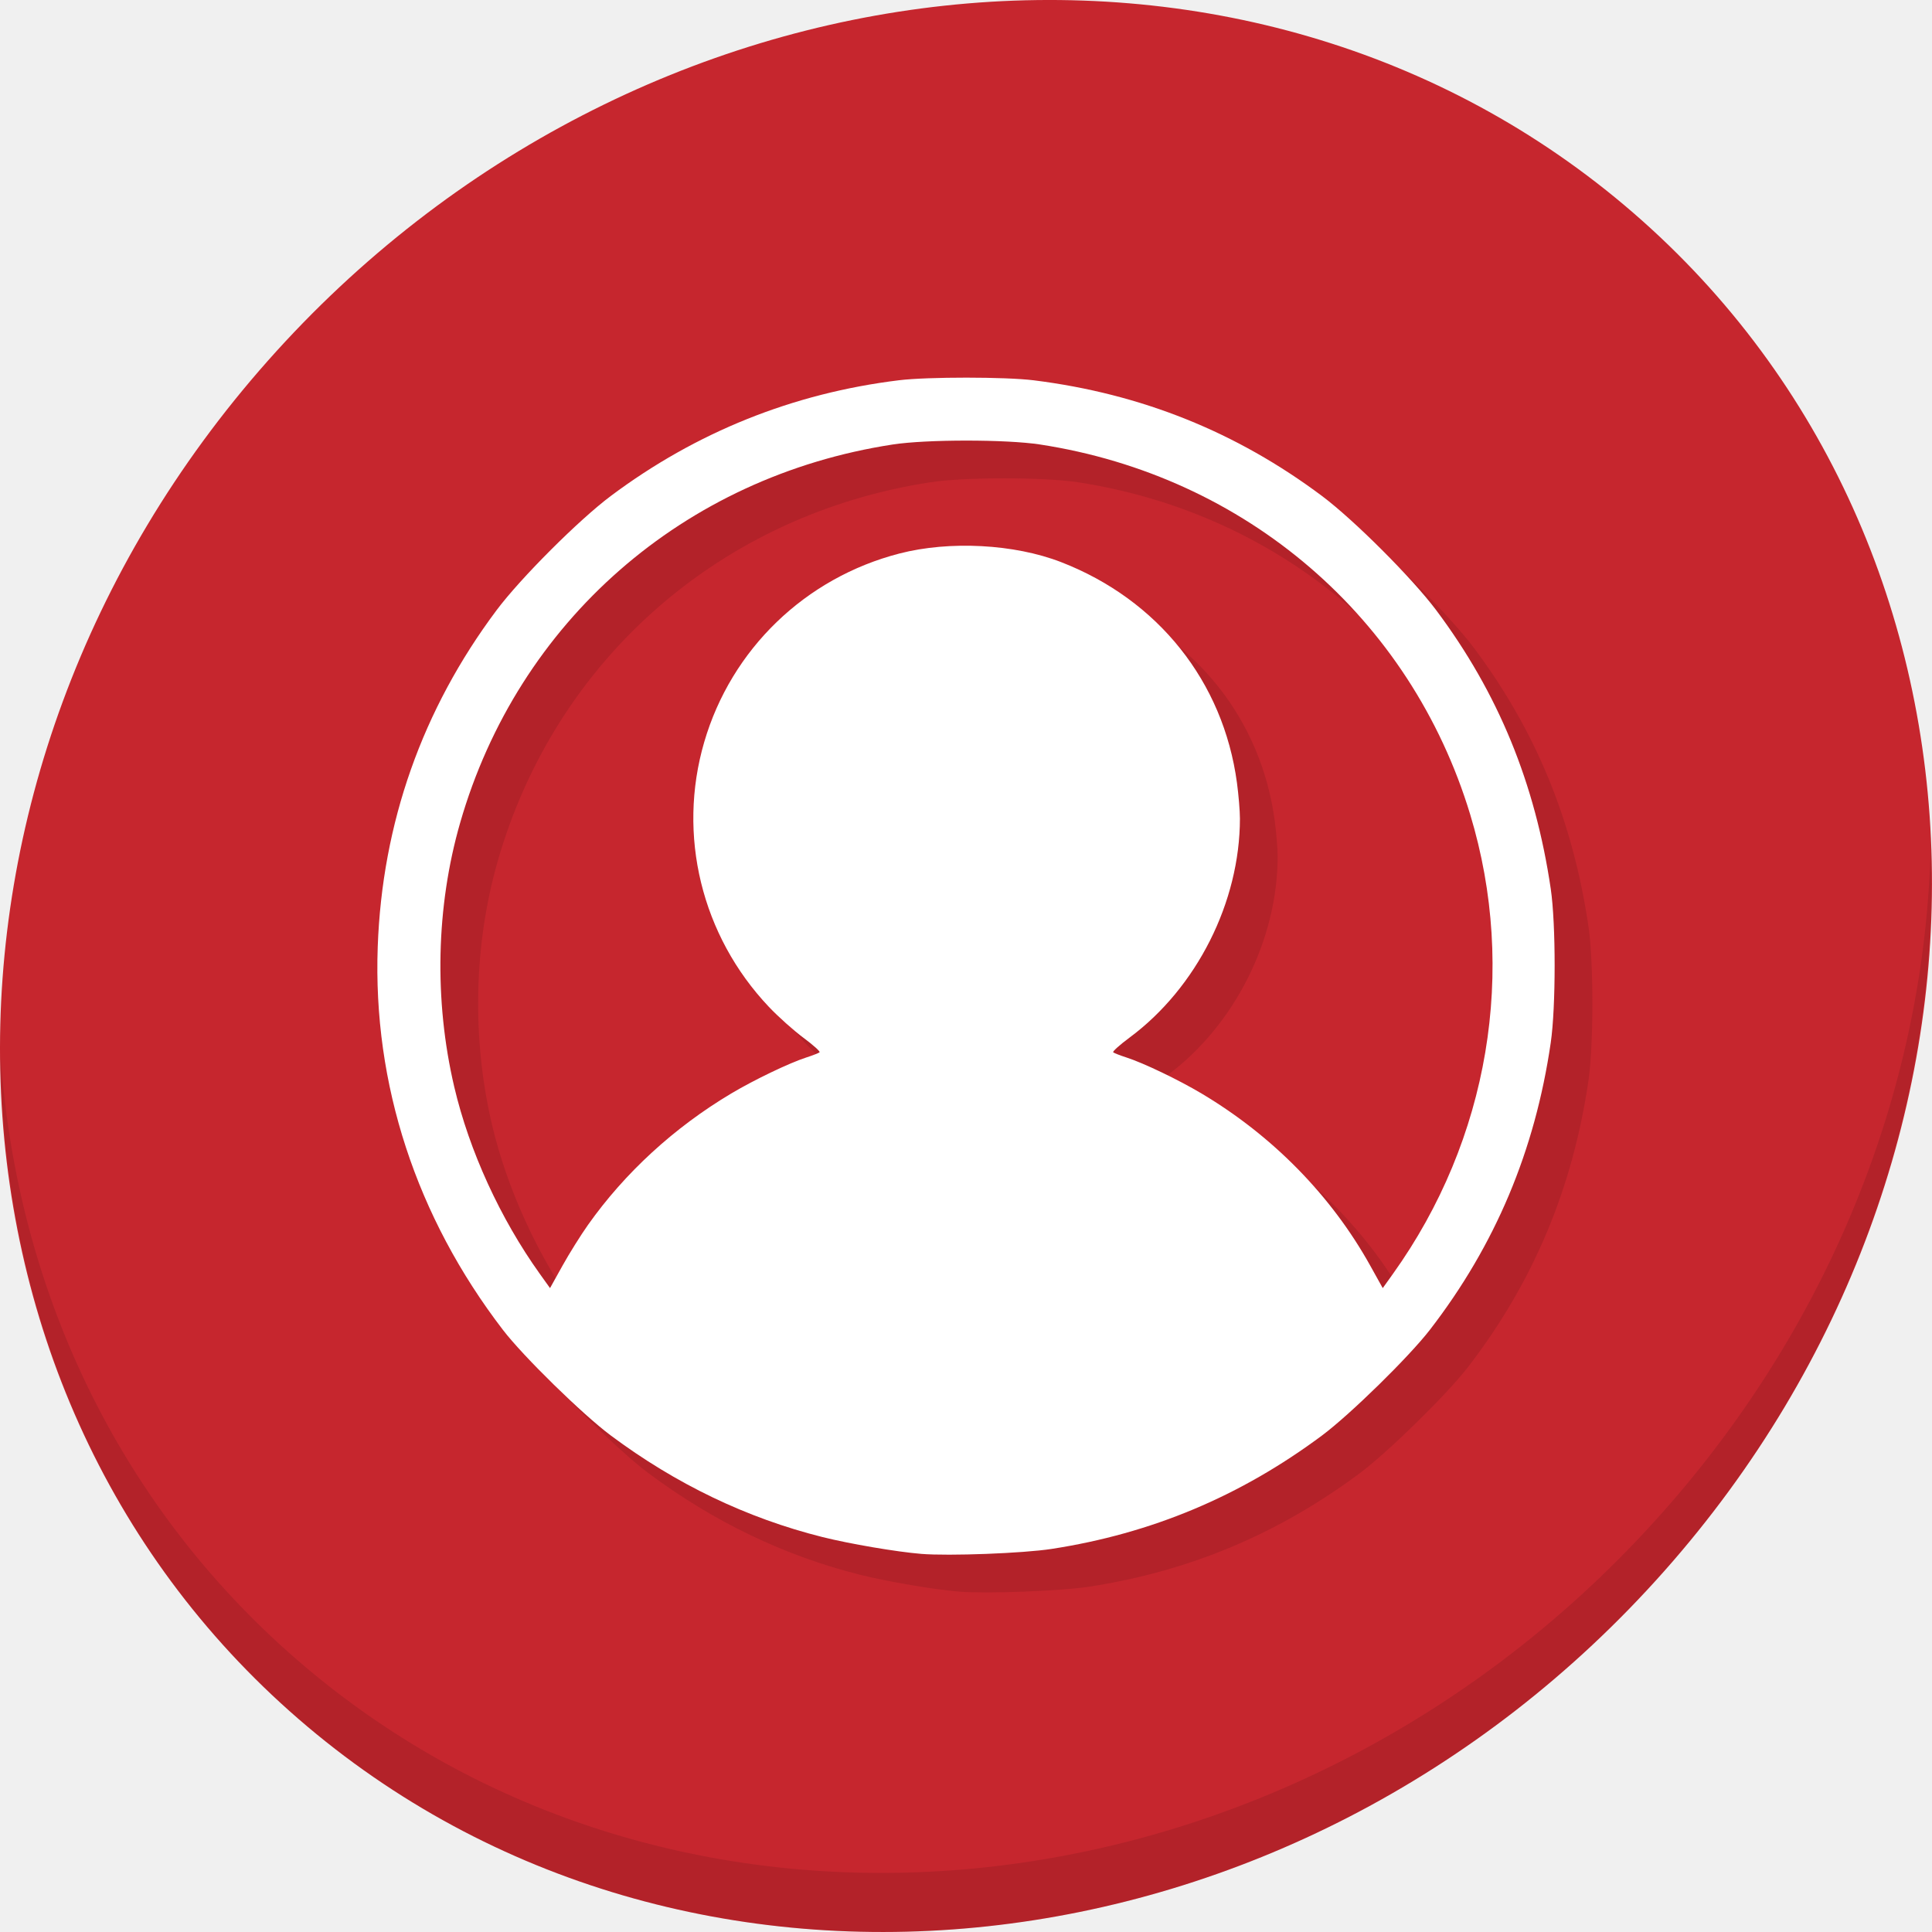
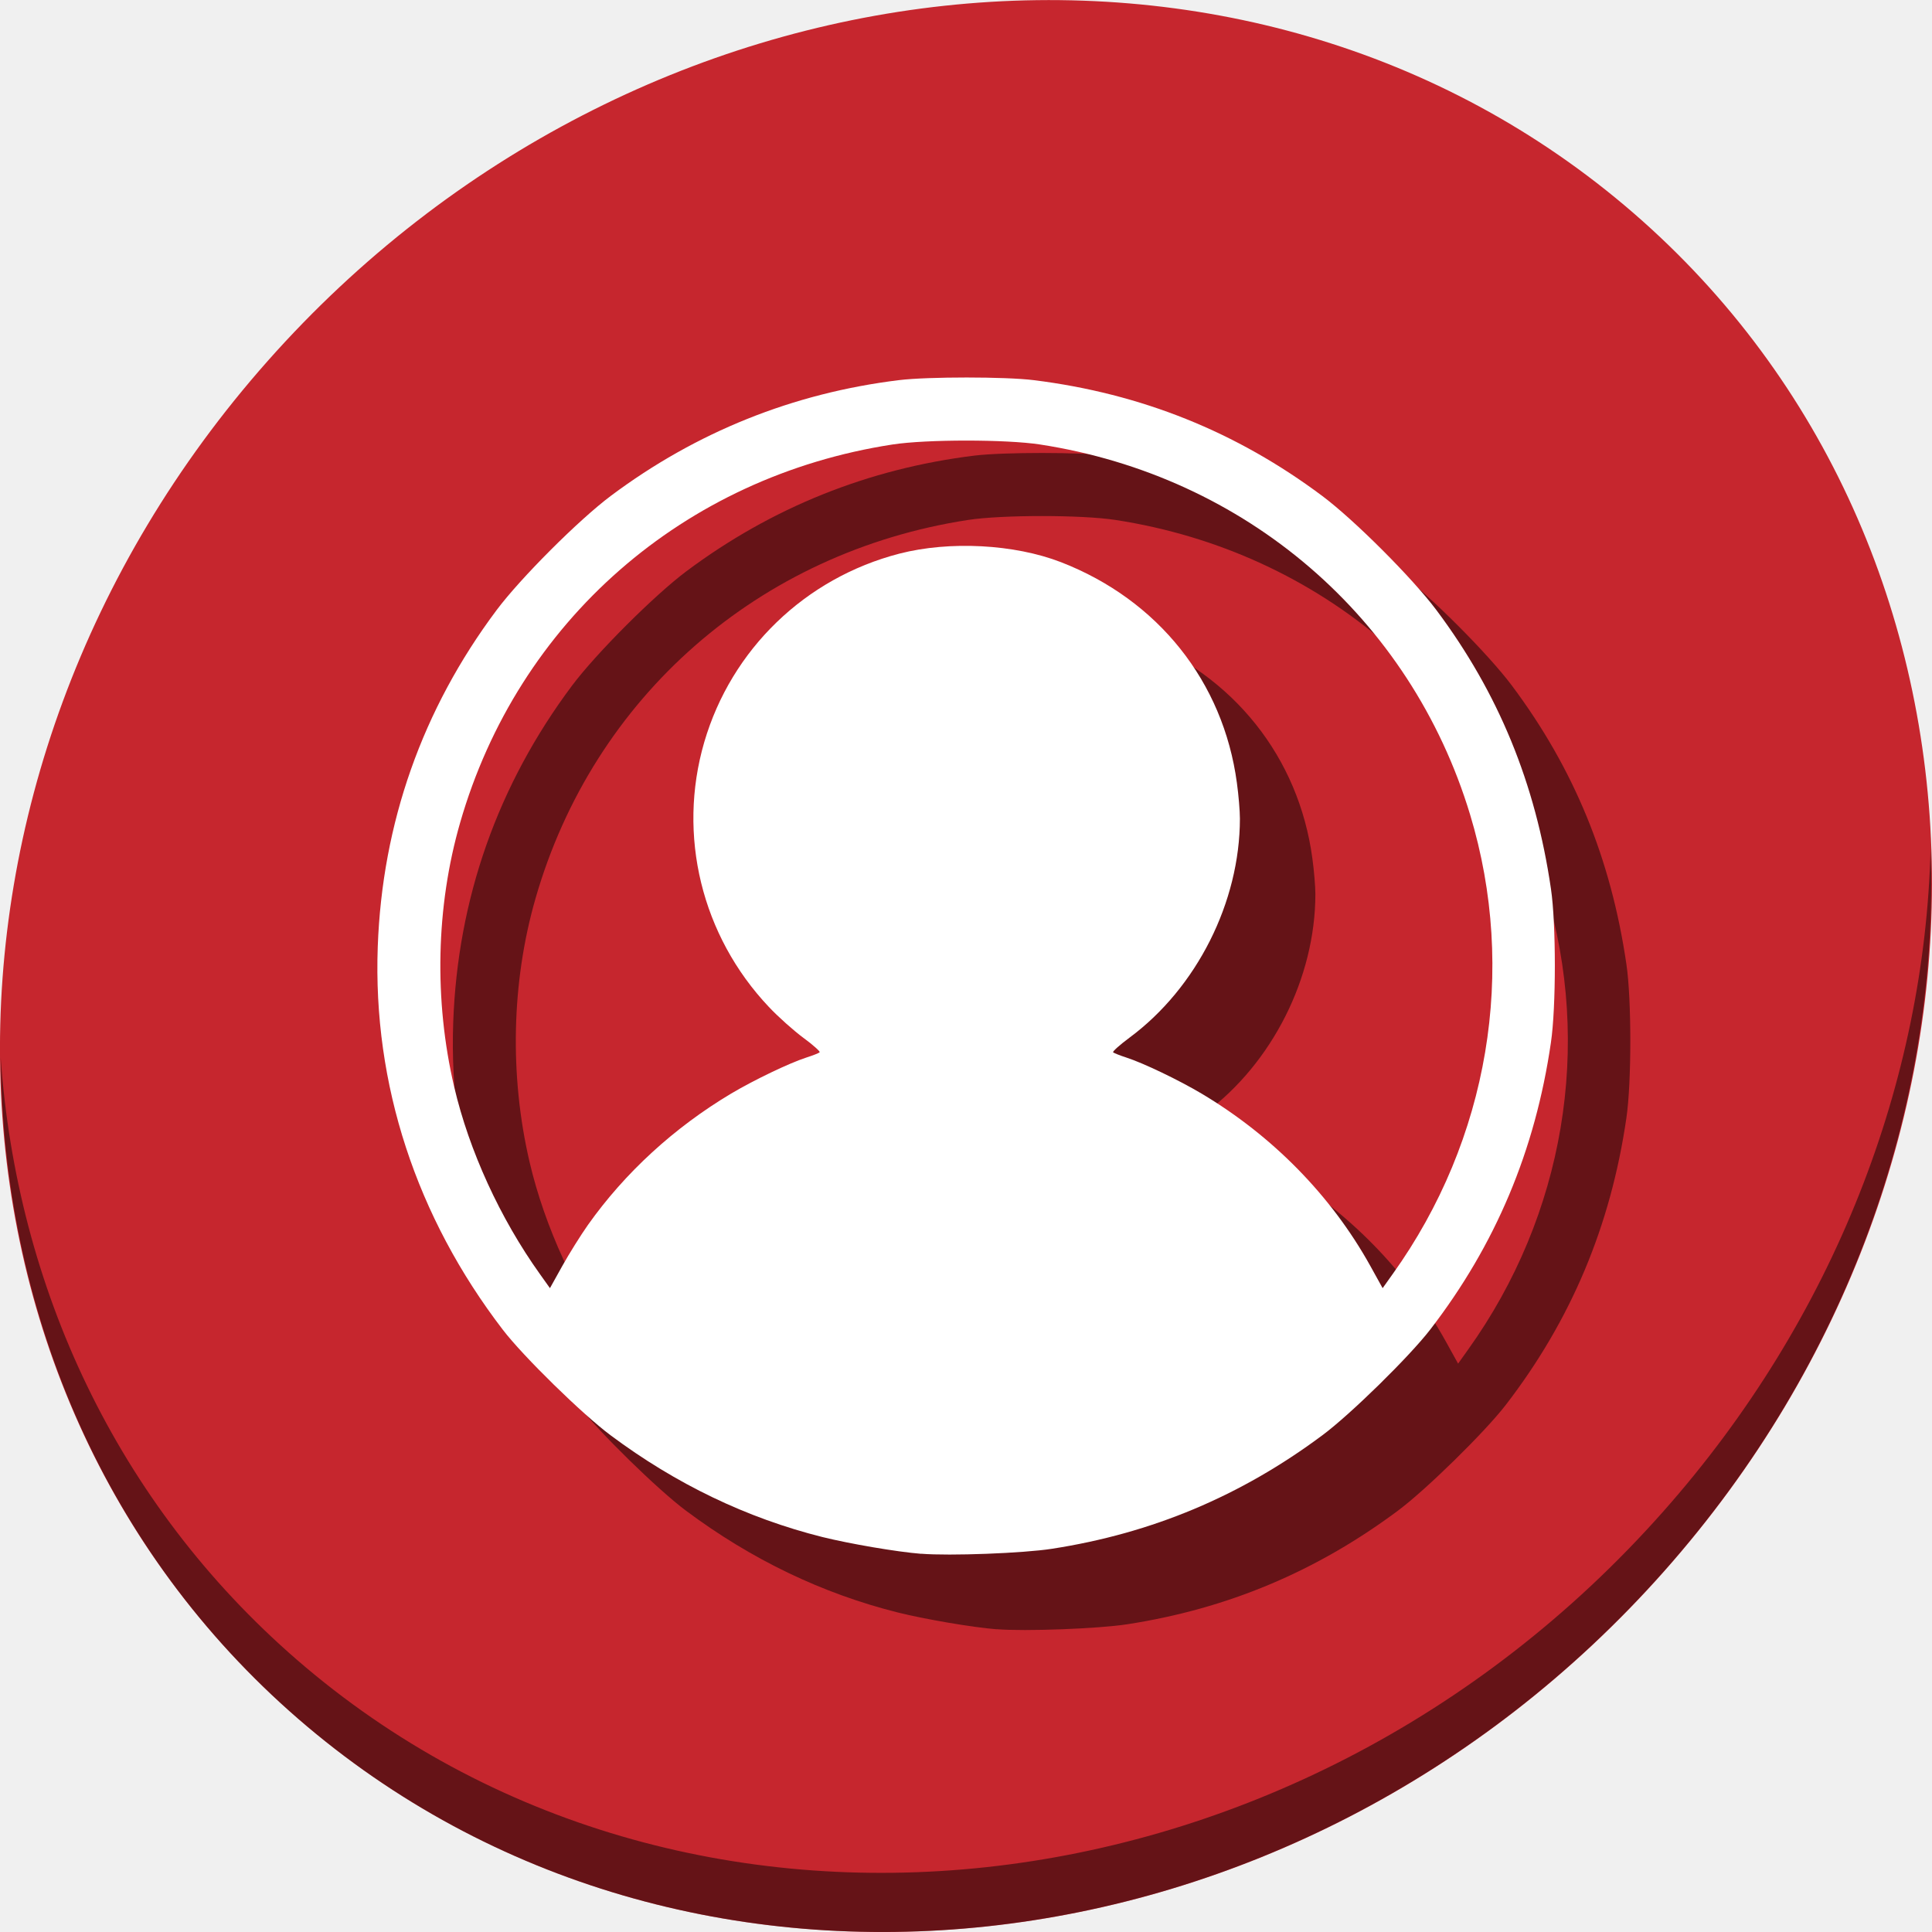
<svg xmlns="http://www.w3.org/2000/svg" width="16" height="16" id="svg3049" version="1.1">
  <defs id="defs3051" />
  <g id="layer1" transform="translate(-424.7143,-528.7907)">
-     <g transform="matrix(0.1181102,0,0,0.1181102,406.9111,509.712)" id="g891">
-       <path id="path43" d="m 265.275,176.475 c 27.039,23.435 28,66.066 2.148,95.223 -25.852,29.157 -68.726,33.795 -95.764,10.359 -27.039,-23.435 -28,-66.066 -2.148,-95.223 25.852,-29.157 68.726,-33.795 95.764,-10.359 z" style="fill:#c6262e;fill-opacity:1;stroke-width:2.939" />
-       <path id="path45" d="m 286.104,221.039 c -0.41,16.222 -6.657,32.849 -18.777,46.518 -25.852,29.157 -68.726,33.795 -95.764,10.359 -12.673,-10.984 -19.64,-26.18 -20.778,-42.239 0.16,17.557 7.124,34.463 20.872,46.379 27.039,23.435 69.914,18.795 95.764,-10.359 13.151,-14.832 19.316,-33.15 18.683,-50.658 z" style="opacity:0.1;stroke-width:2.939" />
-       <path id="path47" d="m 217.967,273.132 c -1.708,-0.138 -5.011,-0.701 -6.924,-1.18 -5.303,-1.329 -10.272,-3.715 -14.844,-7.126 -1.979,-1.477 -6.127,-5.538 -7.551,-7.393 -6.088,-7.934 -9.128,-17.231 -8.783,-26.861 0.311,-8.677 3.122,-16.643 8.33,-23.603 1.683,-2.249 5.766,-6.332 8.016,-8.016 5.98,-4.475 12.782,-7.205 20.207,-8.112 2.012,-0.246 7.464,-0.243 9.445,0.004 7.533,0.941 14.21,3.62 20.207,8.108 2.25,1.684 6.333,5.767 8.016,8.016 4.343,5.804 6.938,12.121 8.03,19.544 0.362,2.463 0.361,8.28 -0.002,10.774 -1.104,7.578 -3.888,14.193 -8.47,20.13 -1.464,1.896 -5.591,5.94 -7.562,7.41 -5.718,4.262 -11.949,6.877 -18.965,7.958 -2.01,0.31 -7.182,0.506 -9.15,0.348 z m -23.358,-23.067 c 2.587,-3.657 6.042,-6.827 10.031,-9.206 1.624,-0.968 4.079,-2.146 5.283,-2.535 0.446,-0.144 0.861,-0.306 0.922,-0.361 0.061,-0.055 -0.449,-0.513 -1.132,-1.019 -0.683,-0.506 -1.774,-1.482 -2.425,-2.17 -4.719,-4.985 -6.438,-12.033 -4.529,-18.567 1.903,-6.512 7.078,-11.51 13.685,-13.217 3.522,-0.91 8.061,-0.668 11.337,0.603 6.799,2.638 11.371,8.374 12.33,15.467 0.115,0.852 0.209,1.981 0.209,2.509 0,5.861 -3.032,11.877 -7.745,15.368 -0.688,0.51 -1.201,0.971 -1.141,1.026 0.061,0.055 0.475,0.217 0.922,0.361 1.203,0.388 3.658,1.565 5.283,2.534 4.991,2.975 9.091,7.161 11.82,12.067 l 0.875,1.573 0.715,-0.999 c 6.732,-9.409 8.729,-21.282 5.416,-32.214 -4.181,-13.798 -15.722,-23.723 -30.159,-25.939 -2.377,-0.365 -7.954,-0.365 -10.331,0 -14.664,2.251 -26.264,12.394 -30.33,26.523 -1.692,5.879 -1.839,12.447 -0.415,18.517 1.054,4.489 3.224,9.232 6.001,13.113 l 0.715,0.999 0.869,-1.563 c 0.478,-0.86 1.285,-2.151 1.794,-2.87 z" style="fill:#b32229;fill-opacity:1;stroke-width:0.148" />
-       <path style="fill:#ffffff;stroke-width:0.148" d="m 215.321,270.486 c -1.708,-0.138 -5.011,-0.701 -6.924,-1.18 -5.303,-1.329 -10.272,-3.715 -14.844,-7.126 -1.979,-1.477 -6.127,-5.538 -7.551,-7.393 -6.088,-7.934 -9.128,-17.231 -8.783,-26.861 0.311,-8.677 3.122,-16.643 8.33,-23.603 1.683,-2.249 5.766,-6.332 8.016,-8.016 5.98,-4.475 12.782,-7.205 20.207,-8.112 2.012,-0.246 7.464,-0.243 9.445,0.004 7.533,0.941 14.21,3.62 20.207,8.108 2.25,1.684 6.333,5.767 8.016,8.016 4.343,5.804 6.938,12.121 8.03,19.544 0.362,2.463 0.361,8.28 -0.002,10.774 -1.104,7.578 -3.888,14.193 -8.47,20.13 -1.464,1.896 -5.591,5.94 -7.562,7.41 -5.718,4.262 -11.949,6.877 -18.965,7.958 -2.01,0.31 -7.182,0.506 -9.15,0.348 z M 191.963,247.419 c 2.587,-3.657 6.042,-6.827 10.031,-9.206 1.624,-0.968 4.079,-2.146 5.283,-2.535 0.446,-0.144 0.861,-0.306 0.922,-0.361 0.061,-0.055 -0.449,-0.513 -1.132,-1.019 -0.683,-0.506 -1.774,-1.482 -2.425,-2.17 -4.719,-4.985 -6.438,-12.033 -4.529,-18.567 1.903,-6.512 7.078,-11.51 13.685,-13.217 3.522,-0.91 8.061,-0.668 11.337,0.603 6.799,2.638 11.371,8.374 12.33,15.467 0.115,0.852 0.209,1.981 0.209,2.509 0,5.861 -3.032,11.877 -7.745,15.368 -0.688,0.51 -1.201,0.971 -1.141,1.026 0.061,0.055 0.475,0.217 0.922,0.361 1.203,0.388 3.658,1.565 5.283,2.534 4.991,2.975 9.091,7.161 11.82,12.067 l 0.875,1.573 0.715,-0.999 c 6.732,-9.409 8.729,-21.282 5.416,-32.214 -4.181,-13.798 -15.722,-23.723 -30.159,-25.939 -2.377,-0.365 -7.954,-0.365 -10.331,0 -14.664,2.251 -26.264,12.394 -30.33,26.523 -1.692,5.879 -1.839,12.447 -0.415,18.517 1.054,4.489 3.224,9.232 6.001,13.113 l 0.715,0.999 0.869,-1.563 c 0.478,-0.86 1.285,-2.151 1.794,-2.87 z" id="path49" />
+     <g id="g35" transform="translate(-17.74433,-0.1143487)">
+       <path style="fill:#c6262e;fill-opacity:1;stroke-width:0.347" d="m 455.987,530.67 c 3.194,2.768 3.307,7.803 0.254,11.247 -3.053,3.444 -8.117,3.991 -11.311,1.224 -3.194,-2.768 -3.307,-7.803 -0.254,-11.247 3.053,-3.444 8.117,-3.991 11.311,-1.224 z" id="path52" />
+       <path style="opacity:1;fill:#000000;fill-opacity:0.49;stroke-width:0.347" d="m 458.447,535.933 c -0.049,1.916 -0.786,3.88 -2.218,5.494 -3.053,3.444 -8.117,3.991 -11.311,1.224 -1.497,-1.297 -2.32,-3.092 -2.454,-4.989 0.019,2.074 0.841,4.07 2.465,5.478 3.194,2.768 8.258,2.22 11.311,-1.224 1.553,-1.752 2.281,-3.915 2.207,-5.983 z" id="path54" />
+       <path style="fill:#000000;fill-opacity:0.49;stroke-width:0.017" d="m 450.712,542.398 c -0.202,-0.016 -0.592,-0.083 -0.818,-0.139 -0.626,-0.157 -1.213,-0.439 -1.753,-0.842 -0.234,-0.174 -0.724,-0.654 -0.892,-0.873 -0.719,-0.937 -1.078,-2.035 -1.037,-3.173 0.037,-1.025 0.369,-1.966 0.984,-2.788 0.199,-0.266 0.681,-0.748 0.947,-0.947 0.706,-0.528 1.51,-0.851 2.387,-0.958 0.238,-0.029 0.882,-0.029 1.116,4.7e-4 0.89,0.111 1.678,0.428 2.387,0.958 0.266,0.199 0.748,0.681 0.947,0.947 0.513,0.686 0.82,1.432 0.948,2.308 0.043,0.291 0.043,0.978 -2.5e-4,1.272 -0.13,0.895 -0.459,1.676 -1,2.378 -0.173,0.224 -0.66,0.702 -0.893,0.875 -0.675,0.503 -1.411,0.812 -2.24,0.94 -0.237,0.037 -0.848,0.06 -1.081,0.041 z m -2.759,-2.724 c 0.306,-0.432 0.714,-0.806 1.185,-1.087 0.192,-0.114 0.482,-0.253 0.624,-0.299 0.053,-0.017 0.102,-0.036 0.109,-0.043 0.007,-0.006 -0.053,-0.061 -0.134,-0.12 -0.081,-0.06 -0.21,-0.175 -0.286,-0.256 -0.557,-0.589 -0.76,-1.421 -0.535,-2.193 0.225,-0.769 0.836,-1.359 1.616,-1.561 0.416,-0.107 0.952,-0.079 1.339,0.071 0.803,0.312 1.343,0.989 1.456,1.827 0.014,0.101 0.025,0.234 0.025,0.296 0,0.692 -0.358,1.403 -0.915,1.815 -0.081,0.06 -0.142,0.115 -0.135,0.121 0.007,0.006 0.056,0.026 0.109,0.043 0.142,0.046 0.432,0.185 0.624,0.299 0.589,0.351 1.074,0.846 1.396,1.425 l 0.103,0.186 0.084,-0.118 c 0.795,-1.111 1.031,-2.514 0.64,-3.805 -0.494,-1.63 -1.857,-2.802 -3.562,-3.064 -0.281,-0.043 -0.939,-0.043 -1.22,0 -1.732,0.266 -3.102,1.464 -3.582,3.133 -0.2,0.694 -0.217,1.47 -0.049,2.187 0.124,0.53 0.381,1.09 0.709,1.549 l 0.084,0.118 0.103,-0.185 c 0.057,-0.102 0.152,-0.254 0.212,-0.339 z" id="path56" />
+       <path id="path58" d="m 450.087,541.773 c -0.202,-0.016 -0.592,-0.083 -0.818,-0.139 -0.626,-0.157 -1.213,-0.439 -1.753,-0.842 -0.234,-0.174 -0.724,-0.654 -0.892,-0.873 -0.719,-0.937 -1.078,-2.035 -1.037,-3.173 0.037,-1.025 0.369,-1.966 0.984,-2.788 0.199,-0.266 0.681,-0.748 0.947,-0.947 0.706,-0.528 1.51,-0.851 2.387,-0.958 0.238,-0.029 0.882,-0.029 1.116,4.7e-4 0.89,0.111 1.678,0.428 2.387,0.958 0.266,0.199 0.748,0.681 0.947,0.947 0.513,0.686 0.82,1.432 0.948,2.308 0.043,0.291 0.043,0.978 -2.5e-4,1.272 -0.13,0.895 -0.459,1.676 -1,2.378 -0.173,0.224 -0.66,0.702 -0.893,0.875 -0.675,0.503 -1.411,0.812 -2.24,0.94 -0.237,0.037 -0.848,0.06 -1.081,0.041 z m -2.759,-2.724 c 0.306,-0.432 0.714,-0.806 1.185,-1.087 0.192,-0.114 0.482,-0.253 0.624,-0.299 0.053,-0.017 0.102,-0.036 0.109,-0.043 0.007,-0.006 -0.053,-0.061 -0.134,-0.12 -0.081,-0.06 -0.21,-0.175 -0.286,-0.256 -0.557,-0.589 -0.76,-1.421 -0.535,-2.193 0.225,-0.769 0.836,-1.359 1.616,-1.561 0.416,-0.107 0.952,-0.079 1.339,0.071 0.803,0.312 1.343,0.989 1.456,1.827 0.014,0.101 0.025,0.234 0.025,0.296 0,0.692 -0.358,1.403 -0.915,1.815 -0.081,0.06 -0.142,0.115 -0.135,0.121 0.007,0.006 0.056,0.026 0.109,0.043 0.142,0.046 0.432,0.185 0.624,0.299 0.589,0.351 1.074,0.846 1.396,1.425 l 0.103,0.186 0.084,-0.118 c 0.795,-1.111 1.031,-2.514 0.64,-3.805 -0.494,-1.63 -1.857,-2.802 -3.562,-3.064 -0.281,-0.043 -0.939,-0.043 -1.22,0 -1.732,0.266 -3.102,1.464 -3.582,3.133 -0.2,0.694 -0.217,1.47 -0.049,2.187 0.124,0.53 0.381,1.09 0.709,1.549 l 0.084,0.118 0.103,-0.185 c 0.057,-0.102 0.152,-0.254 0.212,-0.339 z" style="fill:#ffffff;stroke-width:0.017" />
    </g>
  </g>
</svg>
